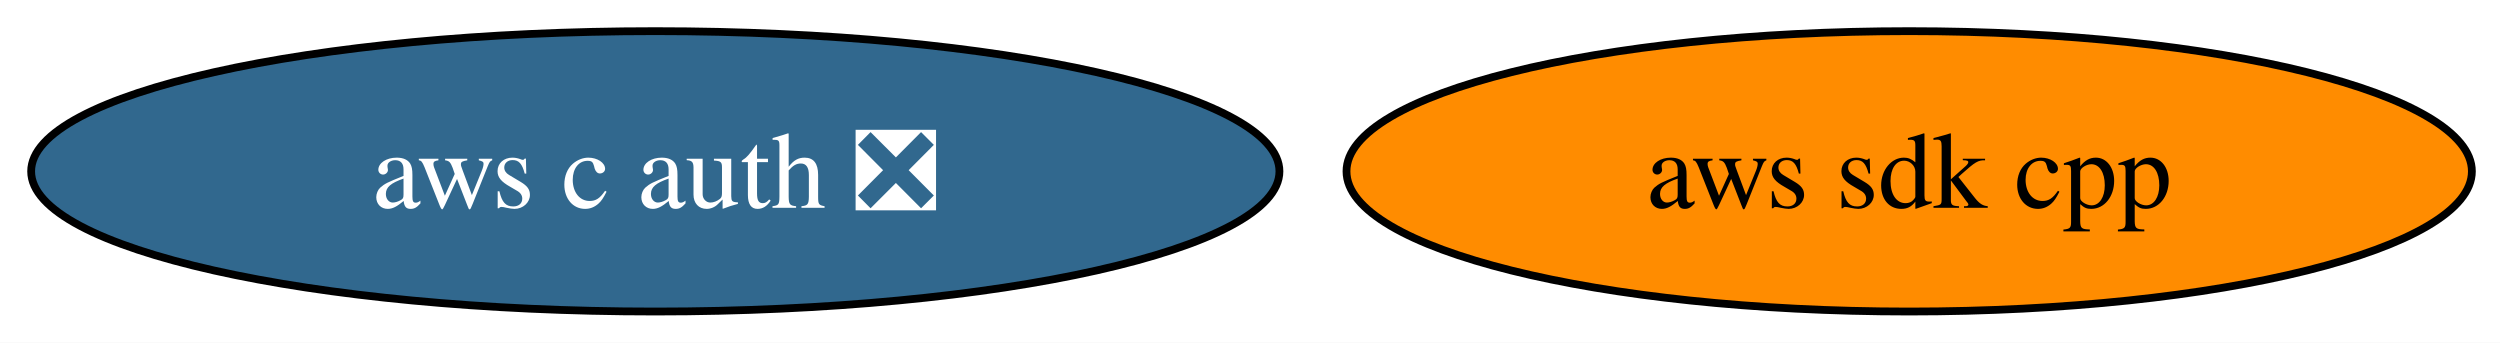
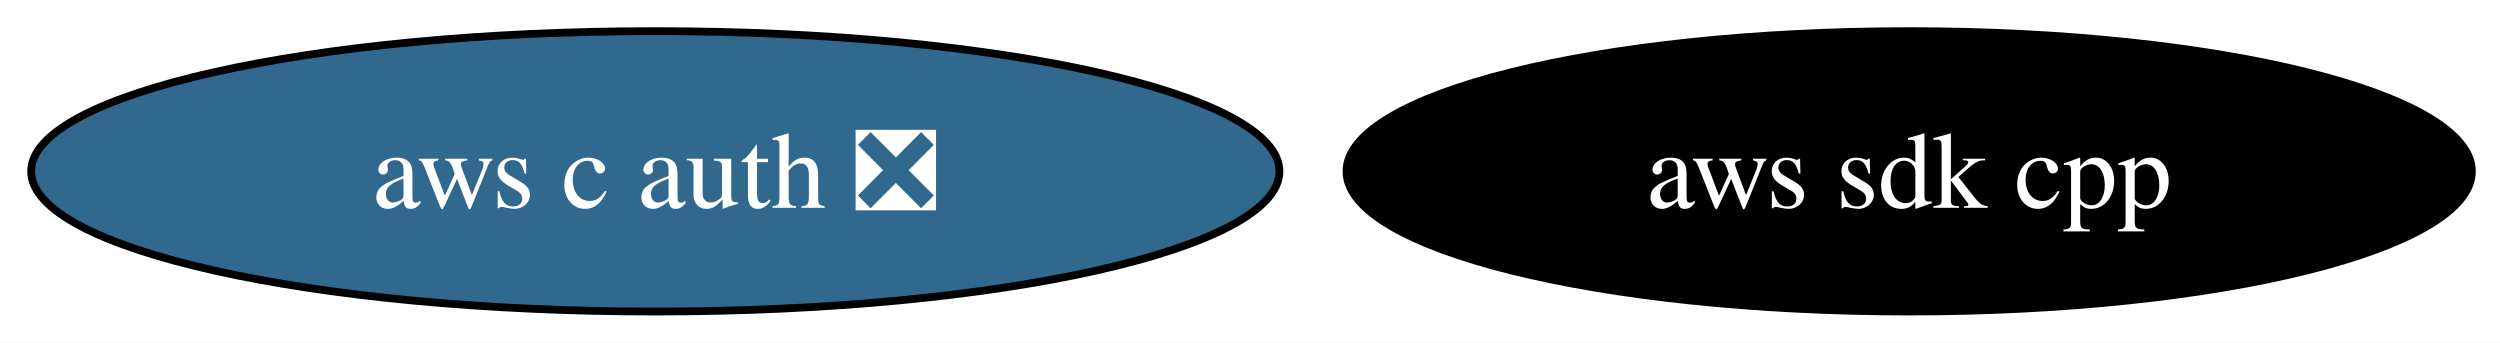
<svg xmlns="http://www.w3.org/2000/svg" xmlns:xlink="http://www.w3.org/1999/xlink" width="321pt" height="44pt" viewBox="0.00 0.00 321.00 44.00">
  <g id="graph0" class="graph" transform="scale(1 1) rotate(0) translate(4 40)">
    <polygon fill="white" stroke="none" points="-4,4 -4,-40 317.4,-40 317.4,4 -4,4" />
    <g id="node1" class="node">
      <g id="a_node1">
        <a xlink:href="https://github.com/conda-forge/aws-sdk-cpp-feedstock" xlink:title="aws sdk cpp">
-           <ellipse fill="#ff8c00" stroke="black" cx="241.14" cy="-18" rx="72.25" ry="18" />
-           <text xml:space="preserve" text-anchor="middle" x="241.14" y="-13.32" font-family="Times,serif" font-size="14.00">aws sdk cpp</text>
+           <ellipse fill="#000000" stroke="black" cx="241.14" cy="-18" rx="72.25" ry="18" />
+           <text xml:space="preserve" text-anchor="middle" x="241.14" y="-13.32" font-family="Times,serif" font-size="14.00" fill="white">aws sdk cpp</text>
        </a>
      </g>
    </g>
    <g id="node2" class="node">
      <g id="a_node2">
        <a xlink:href="https://github.com/conda-forge/aws-c-auth-feedstock/pull/374" xlink:title="aws c auth ❎">
          <ellipse fill="#31688e" stroke="black" cx="80.14" cy="-18" rx="80.14" ry="18" />
          <text xml:space="preserve" text-anchor="middle" x="80.14" y="-13.32" font-family="Times,serif" font-size="14.00" fill="white">aws c auth ❎</text>
        </a>
      </g>
    </g>
  </g>
</svg>
